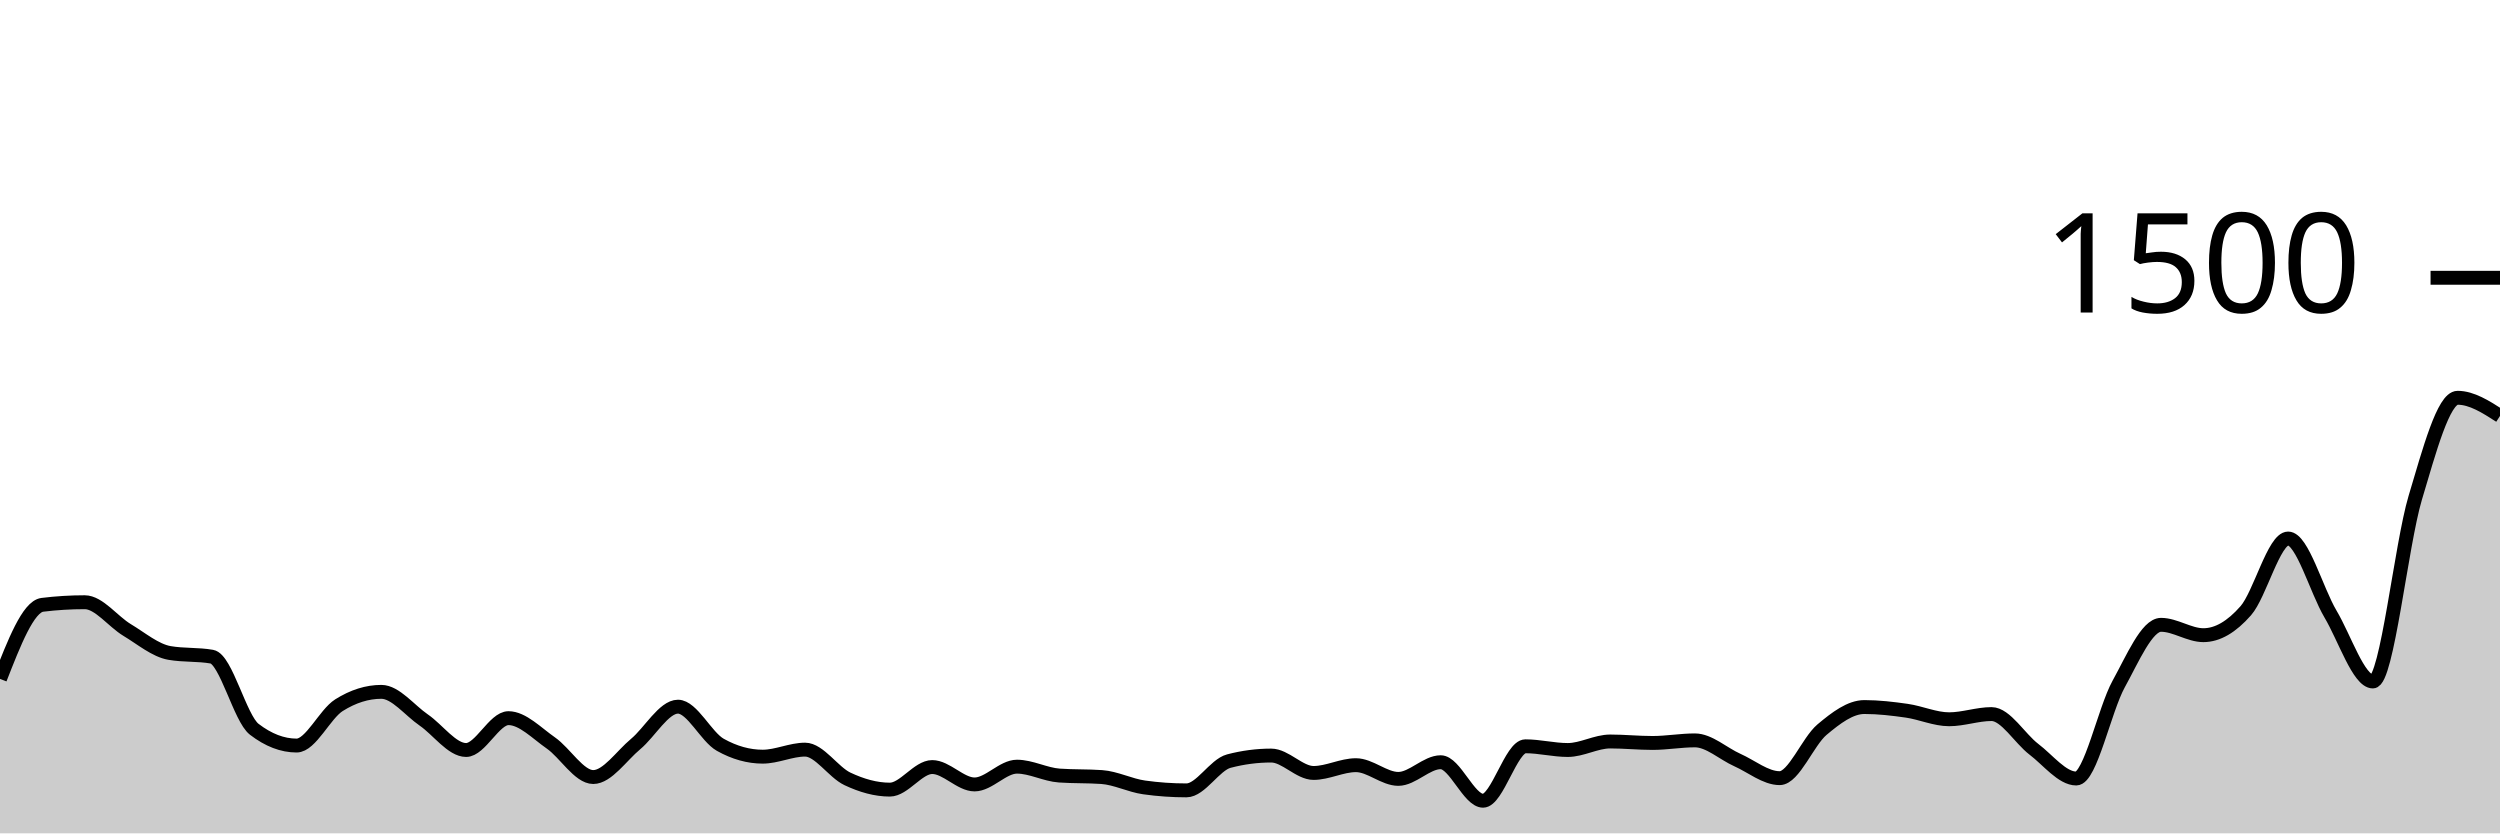
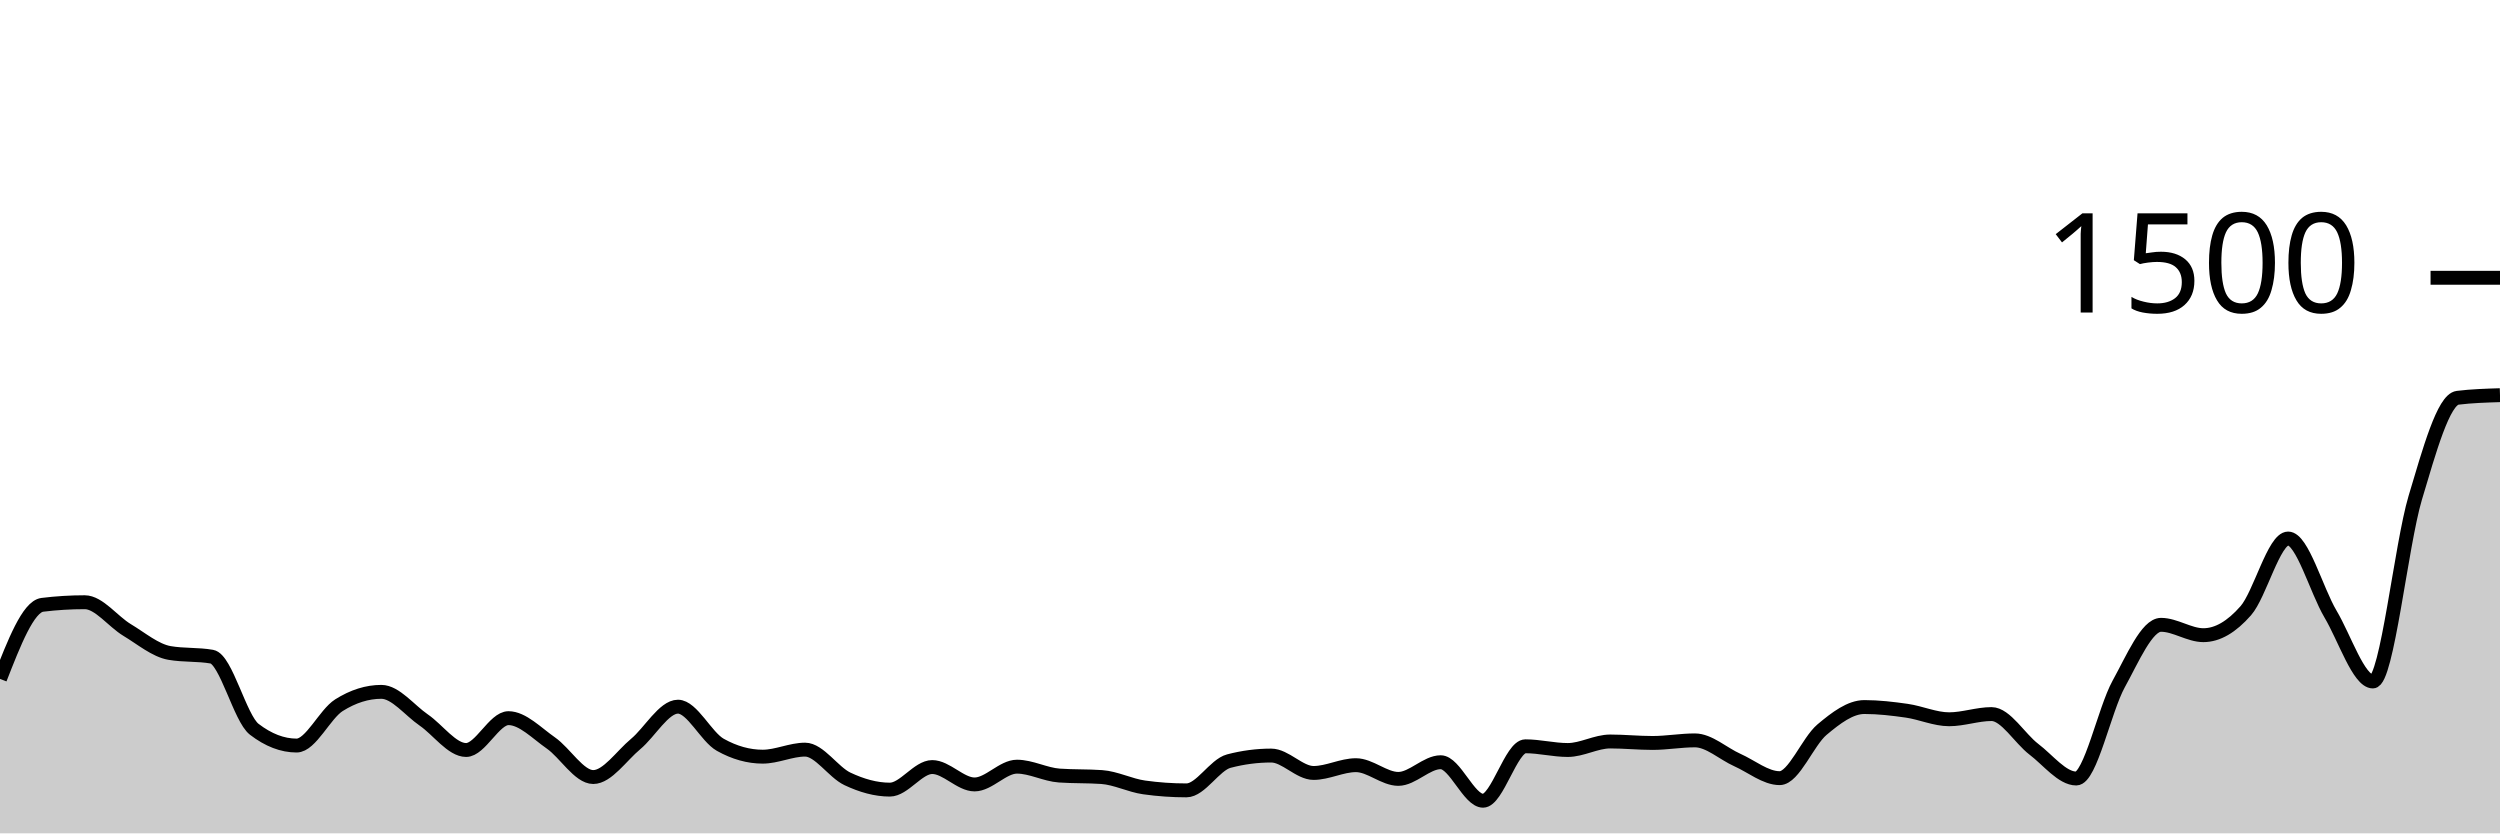
<svg xmlns="http://www.w3.org/2000/svg" viewBox="0 0 180 60">
  <g transform="translate(0,20)">
-     <path class="area" fill="rgba(0, 0, 0, 0.2)" d="M0,28.88C1.017,26.276,2.034,23.671,3.051,23.547C4.068,23.422,5.085,23.36,6.102,23.36C7.119,23.36,8.136,24.751,9.153,25.36C10.169,25.969,11.186,26.836,12.203,27.013C13.22,27.191,14.237,27.102,15.254,27.28C16.271,27.458,17.288,31.724,18.305,32.507C19.322,33.289,20.339,33.68,21.356,33.68C22.373,33.68,23.39,31.413,24.407,30.773C25.424,30.133,26.441,29.813,27.458,29.813C28.475,29.813,29.492,31.142,30.508,31.84C31.525,32.538,32.542,34,33.559,34C34.576,34,35.593,31.707,36.61,31.707C37.627,31.707,38.644,32.787,39.661,33.493C40.678,34.2,41.695,35.947,42.712,35.947C43.729,35.947,44.746,34.418,45.763,33.573C46.78,32.729,47.797,30.88,48.814,30.88C49.831,30.88,50.847,33.058,51.864,33.627C52.881,34.196,53.898,34.48,54.915,34.48C55.932,34.48,56.949,33.973,57.966,33.973C58.983,33.973,60,35.6,61.017,36.08C62.034,36.56,63.051,36.853,64.068,36.853C65.085,36.853,66.102,35.227,67.119,35.227C68.136,35.227,69.153,36.48,70.169,36.48C71.186,36.48,72.203,35.2,73.22,35.2C74.237,35.2,75.254,35.769,76.271,35.84C77.288,35.911,78.305,35.876,79.322,35.947C80.339,36.018,81.356,36.551,82.373,36.693C83.39,36.836,84.407,36.907,85.424,36.907C86.441,36.907,87.458,35.067,88.475,34.8C89.492,34.533,90.508,34.4,91.525,34.4C92.542,34.4,93.559,35.653,94.576,35.653C95.593,35.653,96.61,35.093,97.627,35.093C98.644,35.093,99.661,36.08,100.678,36.08C101.695,36.08,102.712,34.88,103.729,34.88C104.746,34.88,105.763,37.653,106.78,37.653C107.797,37.653,108.814,33.733,109.831,33.733C110.847,33.733,111.864,34,112.881,34C113.898,34,114.915,33.387,115.932,33.387C116.949,33.387,117.966,33.493,118.983,33.493C120,33.493,121.017,33.307,122.034,33.307C123.051,33.307,124.068,34.267,125.085,34.72C126.102,35.173,127.119,36.027,128.136,36.027C129.153,36.027,130.169,33.387,131.186,32.533C132.203,31.68,133.22,30.907,134.237,30.907C135.254,30.907,136.271,31.027,137.288,31.173C138.305,31.32,139.322,31.787,140.339,31.787C141.356,31.787,142.373,31.413,143.39,31.413C144.407,31.413,145.424,33.173,146.441,33.947C147.458,34.72,148.475,36.053,149.492,36.053C150.508,36.053,151.525,31.098,152.542,29.253C153.559,27.409,154.576,24.987,155.593,24.987C156.61,24.987,157.627,25.733,158.644,25.733C159.661,25.733,160.678,25.133,161.695,23.973C162.712,22.813,163.729,18.773,164.746,18.773C165.763,18.773,166.78,22.498,167.797,24.213C168.814,25.929,169.831,29.067,170.847,29.067C171.864,29.067,172.881,19.244,173.898,15.84C174.915,12.436,175.932,8.64,176.949,8.64C177.966,8.64,178.983,9.293,180,9.947L180,40C178.983,40,177.966,40,176.949,40C175.932,40,174.915,40,173.898,40C172.881,40,171.864,40,170.847,40C169.831,40,168.814,40,167.797,40C166.78,40,165.763,40,164.746,40C163.729,40,162.712,40,161.695,40C160.678,40,159.661,40,158.644,40C157.627,40,156.61,40,155.593,40C154.576,40,153.559,40,152.542,40C151.525,40,150.508,40,149.492,40C148.475,40,147.458,40,146.441,40C145.424,40,144.407,40,143.39,40C142.373,40,141.356,40,140.339,40C139.322,40,138.305,40,137.288,40C136.271,40,135.254,40,134.237,40C133.22,40,132.203,40,131.186,40C130.169,40,129.153,40,128.136,40C127.119,40,126.102,40,125.085,40C124.068,40,123.051,40,122.034,40C121.017,40,120,40,118.983,40C117.966,40,116.949,40,115.932,40C114.915,40,113.898,40,112.881,40C111.864,40,110.847,40,109.831,40C108.814,40,107.797,40,106.78,40C105.763,40,104.746,40,103.729,40C102.712,40,101.695,40,100.678,40C99.661,40,98.644,40,97.627,40C96.61,40,95.593,40,94.576,40C93.559,40,92.542,40,91.525,40C90.508,40,89.492,40,88.475,40C87.458,40,86.441,40,85.424,40C84.407,40,83.39,40,82.373,40C81.356,40,80.339,40,79.322,40C78.305,40,77.288,40,76.271,40C75.254,40,74.237,40,73.22,40C72.203,40,71.186,40,70.169,40C69.153,40,68.136,40,67.119,40C66.102,40,65.085,40,64.068,40C63.051,40,62.034,40,61.017,40C60,40,58.983,40,57.966,40C56.949,40,55.932,40,54.915,40C53.898,40,52.881,40,51.864,40C50.847,40,49.831,40,48.814,40C47.797,40,46.78,40,45.763,40C44.746,40,43.729,40,42.712,40C41.695,40,40.678,40,39.661,40C38.644,40,37.627,40,36.61,40C35.593,40,34.576,40,33.559,40C32.542,40,31.525,40,30.508,40C29.492,40,28.475,40,27.458,40C26.441,40,25.424,40,24.407,40C23.39,40,22.373,40,21.356,40C20.339,40,19.322,40,18.305,40C17.288,40,16.271,40,15.254,40C14.237,40,13.22,40,12.203,40C11.186,40,10.169,40,9.153,40C8.136,40,7.119,40,6.102,40C5.085,40,4.068,40,3.051,40C2.034,40,1.017,40,0,40Z" />
-     <path class="line" stroke="black" fill="none" d="M0,28.88C1.017,26.276,2.034,23.671,3.051,23.547C4.068,23.422,5.085,23.36,6.102,23.36C7.119,23.36,8.136,24.751,9.153,25.36C10.169,25.969,11.186,26.836,12.203,27.013C13.22,27.191,14.237,27.102,15.254,27.28C16.271,27.458,17.288,31.724,18.305,32.507C19.322,33.289,20.339,33.68,21.356,33.68C22.373,33.68,23.39,31.413,24.407,30.773C25.424,30.133,26.441,29.813,27.458,29.813C28.475,29.813,29.492,31.142,30.508,31.84C31.525,32.538,32.542,34,33.559,34C34.576,34,35.593,31.707,36.61,31.707C37.627,31.707,38.644,32.787,39.661,33.493C40.678,34.2,41.695,35.947,42.712,35.947C43.729,35.947,44.746,34.418,45.763,33.573C46.78,32.729,47.797,30.88,48.814,30.88C49.831,30.88,50.847,33.058,51.864,33.627C52.881,34.196,53.898,34.48,54.915,34.48C55.932,34.48,56.949,33.973,57.966,33.973C58.983,33.973,60,35.6,61.017,36.08C62.034,36.56,63.051,36.853,64.068,36.853C65.085,36.853,66.102,35.227,67.119,35.227C68.136,35.227,69.153,36.48,70.169,36.48C71.186,36.48,72.203,35.2,73.22,35.2C74.237,35.2,75.254,35.769,76.271,35.84C77.288,35.911,78.305,35.876,79.322,35.947C80.339,36.018,81.356,36.551,82.373,36.693C83.39,36.836,84.407,36.907,85.424,36.907C86.441,36.907,87.458,35.067,88.475,34.8C89.492,34.533,90.508,34.4,91.525,34.4C92.542,34.4,93.559,35.653,94.576,35.653C95.593,35.653,96.61,35.093,97.627,35.093C98.644,35.093,99.661,36.08,100.678,36.08C101.695,36.08,102.712,34.88,103.729,34.88C104.746,34.88,105.763,37.653,106.78,37.653C107.797,37.653,108.814,33.733,109.831,33.733C110.847,33.733,111.864,34,112.881,34C113.898,34,114.915,33.387,115.932,33.387C116.949,33.387,117.966,33.493,118.983,33.493C120,33.493,121.017,33.307,122.034,33.307C123.051,33.307,124.068,34.267,125.085,34.72C126.102,35.173,127.119,36.027,128.136,36.027C129.153,36.027,130.169,33.387,131.186,32.533C132.203,31.68,133.22,30.907,134.237,30.907C135.254,30.907,136.271,31.027,137.288,31.173C138.305,31.32,139.322,31.787,140.339,31.787C141.356,31.787,142.373,31.413,143.39,31.413C144.407,31.413,145.424,33.173,146.441,33.947C147.458,34.72,148.475,36.053,149.492,36.053C150.508,36.053,151.525,31.098,152.542,29.253C153.559,27.409,154.576,24.987,155.593,24.987C156.61,24.987,157.627,25.733,158.644,25.733C159.661,25.733,160.678,25.133,161.695,23.973C162.712,22.813,163.729,18.773,164.746,18.773C165.763,18.773,166.78,22.498,167.797,24.213C168.814,25.929,169.831,29.067,170.847,29.067C171.864,29.067,172.881,19.244,173.898,15.84C174.915,12.436,175.932,8.64,176.949,8.64C177.966,8.64,178.983,9.293,180,9.947" />
+     <path class="area" fill="rgba(0, 0, 0, 0.2)" d="M0,28.88C1.017,26.276,2.034,23.671,3.051,23.547C4.068,23.422,5.085,23.36,6.102,23.36C7.119,23.36,8.136,24.751,9.153,25.36C10.169,25.969,11.186,26.836,12.203,27.013C13.22,27.191,14.237,27.102,15.254,27.28C16.271,27.458,17.288,31.724,18.305,32.507C19.322,33.289,20.339,33.68,21.356,33.68C22.373,33.68,23.39,31.413,24.407,30.773C25.424,30.133,26.441,29.813,27.458,29.813C28.475,29.813,29.492,31.142,30.508,31.84C31.525,32.538,32.542,34,33.559,34C34.576,34,35.593,31.707,36.61,31.707C37.627,31.707,38.644,32.787,39.661,33.493C40.678,34.2,41.695,35.947,42.712,35.947C43.729,35.947,44.746,34.418,45.763,33.573C46.78,32.729,47.797,30.88,48.814,30.88C49.831,30.88,50.847,33.058,51.864,33.627C52.881,34.196,53.898,34.48,54.915,34.48C55.932,34.48,56.949,33.973,57.966,33.973C58.983,33.973,60,35.6,61.017,36.08C62.034,36.56,63.051,36.853,64.068,36.853C65.085,36.853,66.102,35.227,67.119,35.227C68.136,35.227,69.153,36.48,70.169,36.48C71.186,36.48,72.203,35.2,73.22,35.2C74.237,35.2,75.254,35.769,76.271,35.84C77.288,35.911,78.305,35.876,79.322,35.947C80.339,36.018,81.356,36.551,82.373,36.693C83.39,36.836,84.407,36.907,85.424,36.907C86.441,36.907,87.458,35.067,88.475,34.8C89.492,34.533,90.508,34.4,91.525,34.4C92.542,34.4,93.559,35.653,94.576,35.653C95.593,35.653,96.61,35.093,97.627,35.093C98.644,35.093,99.661,36.08,100.678,36.08C101.695,36.08,102.712,34.88,103.729,34.88C104.746,34.88,105.763,37.653,106.78,37.653C107.797,37.653,108.814,33.733,109.831,33.733C110.847,33.733,111.864,34,112.881,34C113.898,34,114.915,33.387,115.932,33.387C116.949,33.387,117.966,33.493,118.983,33.493C120,33.493,121.017,33.307,122.034,33.307C123.051,33.307,124.068,34.267,125.085,34.72C126.102,35.173,127.119,36.027,128.136,36.027C129.153,36.027,130.169,33.387,131.186,32.533C132.203,31.68,133.22,30.907,134.237,30.907C135.254,30.907,136.271,31.027,137.288,31.173C138.305,31.32,139.322,31.787,140.339,31.787C141.356,31.787,142.373,31.413,143.39,31.413C144.407,31.413,145.424,33.173,146.441,33.947C147.458,34.72,148.475,36.053,149.492,36.053C150.508,36.053,151.525,31.098,152.542,29.253C153.559,27.409,154.576,24.987,155.593,24.987C156.61,24.987,157.627,25.733,158.644,25.733C159.661,25.733,160.678,25.133,161.695,23.973C162.712,22.813,163.729,18.773,164.746,18.773C165.763,18.773,166.78,22.498,167.797,24.213C168.814,25.929,169.831,29.067,170.847,29.067C171.864,29.067,172.881,19.244,173.898,15.84C174.915,12.436,175.932,8.764,176.949,8.64C177.966,8.516,178.983,8.484,180,8.453L180,40C178.983,40,177.966,40,176.949,40C175.932,40,174.915,40,173.898,40C172.881,40,171.864,40,170.847,40C169.831,40,168.814,40,167.797,40C166.78,40,165.763,40,164.746,40C163.729,40,162.712,40,161.695,40C160.678,40,159.661,40,158.644,40C157.627,40,156.61,40,155.593,40C154.576,40,153.559,40,152.542,40C151.525,40,150.508,40,149.492,40C148.475,40,147.458,40,146.441,40C145.424,40,144.407,40,143.39,40C142.373,40,141.356,40,140.339,40C139.322,40,138.305,40,137.288,40C136.271,40,135.254,40,134.237,40C133.22,40,132.203,40,131.186,40C130.169,40,129.153,40,128.136,40C127.119,40,126.102,40,125.085,40C124.068,40,123.051,40,122.034,40C121.017,40,120,40,118.983,40C117.966,40,116.949,40,115.932,40C114.915,40,113.898,40,112.881,40C111.864,40,110.847,40,109.831,40C108.814,40,107.797,40,106.78,40C105.763,40,104.746,40,103.729,40C102.712,40,101.695,40,100.678,40C99.661,40,98.644,40,97.627,40C96.61,40,95.593,40,94.576,40C93.559,40,92.542,40,91.525,40C90.508,40,89.492,40,88.475,40C87.458,40,86.441,40,85.424,40C84.407,40,83.39,40,82.373,40C81.356,40,80.339,40,79.322,40C78.305,40,77.288,40,76.271,40C75.254,40,74.237,40,73.22,40C72.203,40,71.186,40,70.169,40C69.153,40,68.136,40,67.119,40C66.102,40,65.085,40,64.068,40C63.051,40,62.034,40,61.017,40C60,40,58.983,40,57.966,40C56.949,40,55.932,40,54.915,40C53.898,40,52.881,40,51.864,40C50.847,40,49.831,40,48.814,40C47.797,40,46.78,40,45.763,40C44.746,40,43.729,40,42.712,40C41.695,40,40.678,40,39.661,40C38.644,40,37.627,40,36.61,40C35.593,40,34.576,40,33.559,40C32.542,40,31.525,40,30.508,40C29.492,40,28.475,40,27.458,40C26.441,40,25.424,40,24.407,40C23.39,40,22.373,40,21.356,40C20.339,40,19.322,40,18.305,40C17.288,40,16.271,40,15.254,40C14.237,40,13.22,40,12.203,40C11.186,40,10.169,40,9.153,40C8.136,40,7.119,40,6.102,40C5.085,40,4.068,40,3.051,40C2.034,40,1.017,40,0,40Z" />
+     <path class="line" stroke="black" fill="none" d="M0,28.88C1.017,26.276,2.034,23.671,3.051,23.547C4.068,23.422,5.085,23.36,6.102,23.36C7.119,23.36,8.136,24.751,9.153,25.36C10.169,25.969,11.186,26.836,12.203,27.013C13.22,27.191,14.237,27.102,15.254,27.28C16.271,27.458,17.288,31.724,18.305,32.507C19.322,33.289,20.339,33.68,21.356,33.68C22.373,33.68,23.39,31.413,24.407,30.773C25.424,30.133,26.441,29.813,27.458,29.813C28.475,29.813,29.492,31.142,30.508,31.84C31.525,32.538,32.542,34,33.559,34C34.576,34,35.593,31.707,36.61,31.707C37.627,31.707,38.644,32.787,39.661,33.493C40.678,34.2,41.695,35.947,42.712,35.947C43.729,35.947,44.746,34.418,45.763,33.573C46.78,32.729,47.797,30.88,48.814,30.88C49.831,30.88,50.847,33.058,51.864,33.627C52.881,34.196,53.898,34.48,54.915,34.48C55.932,34.48,56.949,33.973,57.966,33.973C58.983,33.973,60,35.6,61.017,36.08C62.034,36.56,63.051,36.853,64.068,36.853C65.085,36.853,66.102,35.227,67.119,35.227C68.136,35.227,69.153,36.48,70.169,36.48C71.186,36.48,72.203,35.2,73.22,35.2C74.237,35.2,75.254,35.769,76.271,35.84C77.288,35.911,78.305,35.876,79.322,35.947C80.339,36.018,81.356,36.551,82.373,36.693C83.39,36.836,84.407,36.907,85.424,36.907C86.441,36.907,87.458,35.067,88.475,34.8C89.492,34.533,90.508,34.4,91.525,34.4C92.542,34.4,93.559,35.653,94.576,35.653C95.593,35.653,96.61,35.093,97.627,35.093C98.644,35.093,99.661,36.08,100.678,36.08C101.695,36.08,102.712,34.88,103.729,34.88C104.746,34.88,105.763,37.653,106.78,37.653C107.797,37.653,108.814,33.733,109.831,33.733C110.847,33.733,111.864,34,112.881,34C113.898,34,114.915,33.387,115.932,33.387C116.949,33.387,117.966,33.493,118.983,33.493C120,33.493,121.017,33.307,122.034,33.307C123.051,33.307,124.068,34.267,125.085,34.72C126.102,35.173,127.119,36.027,128.136,36.027C129.153,36.027,130.169,33.387,131.186,32.533C132.203,31.68,133.22,30.907,134.237,30.907C135.254,30.907,136.271,31.027,137.288,31.173C138.305,31.32,139.322,31.787,140.339,31.787C141.356,31.787,142.373,31.413,143.39,31.413C144.407,31.413,145.424,33.173,146.441,33.947C147.458,34.72,148.475,36.053,149.492,36.053C150.508,36.053,151.525,31.098,152.542,29.253C153.559,27.409,154.576,24.987,155.593,24.987C156.61,24.987,157.627,25.733,158.644,25.733C159.661,25.733,160.678,25.133,161.695,23.973C162.712,22.813,163.729,18.773,164.746,18.773C165.763,18.773,166.78,22.498,167.797,24.213C168.814,25.929,169.831,29.067,170.847,29.067C171.864,29.067,172.881,19.244,173.898,15.84C174.915,12.436,175.932,8.764,176.949,8.64C177.966,8.516,178.983,8.484,180,8.453" />
    <path class="axis-ceiling" stroke-width="1" stroke="black" fill="none" d="M175,0L180,0" />
    <text class="axis-ceiling-label" font-family="sans-serif" text-anchor="end" font-size="10px" x="170" y="2.5">1500</text>
  </g>
</svg>
